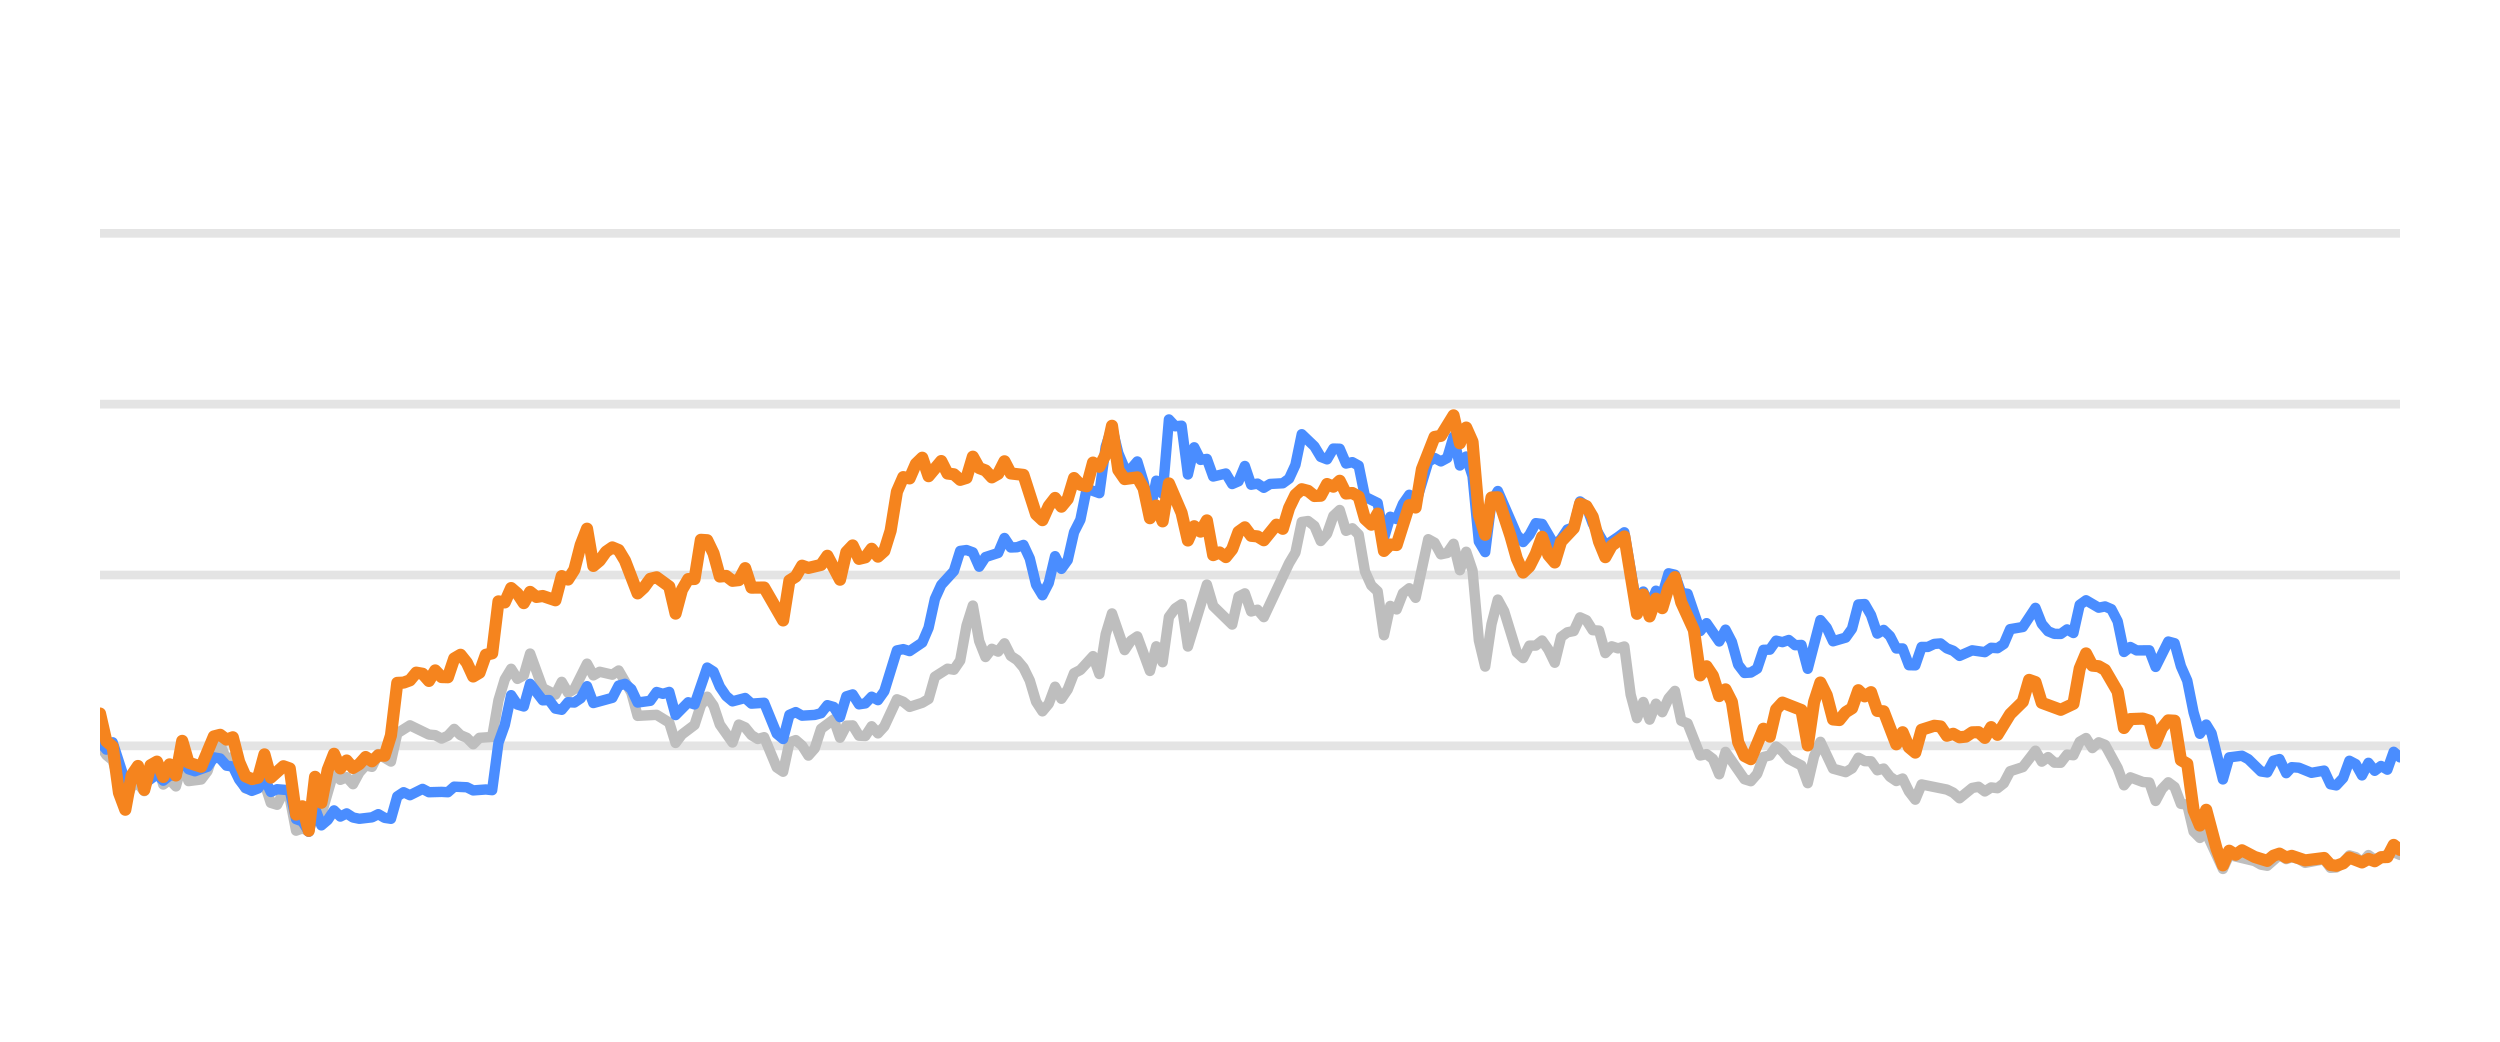
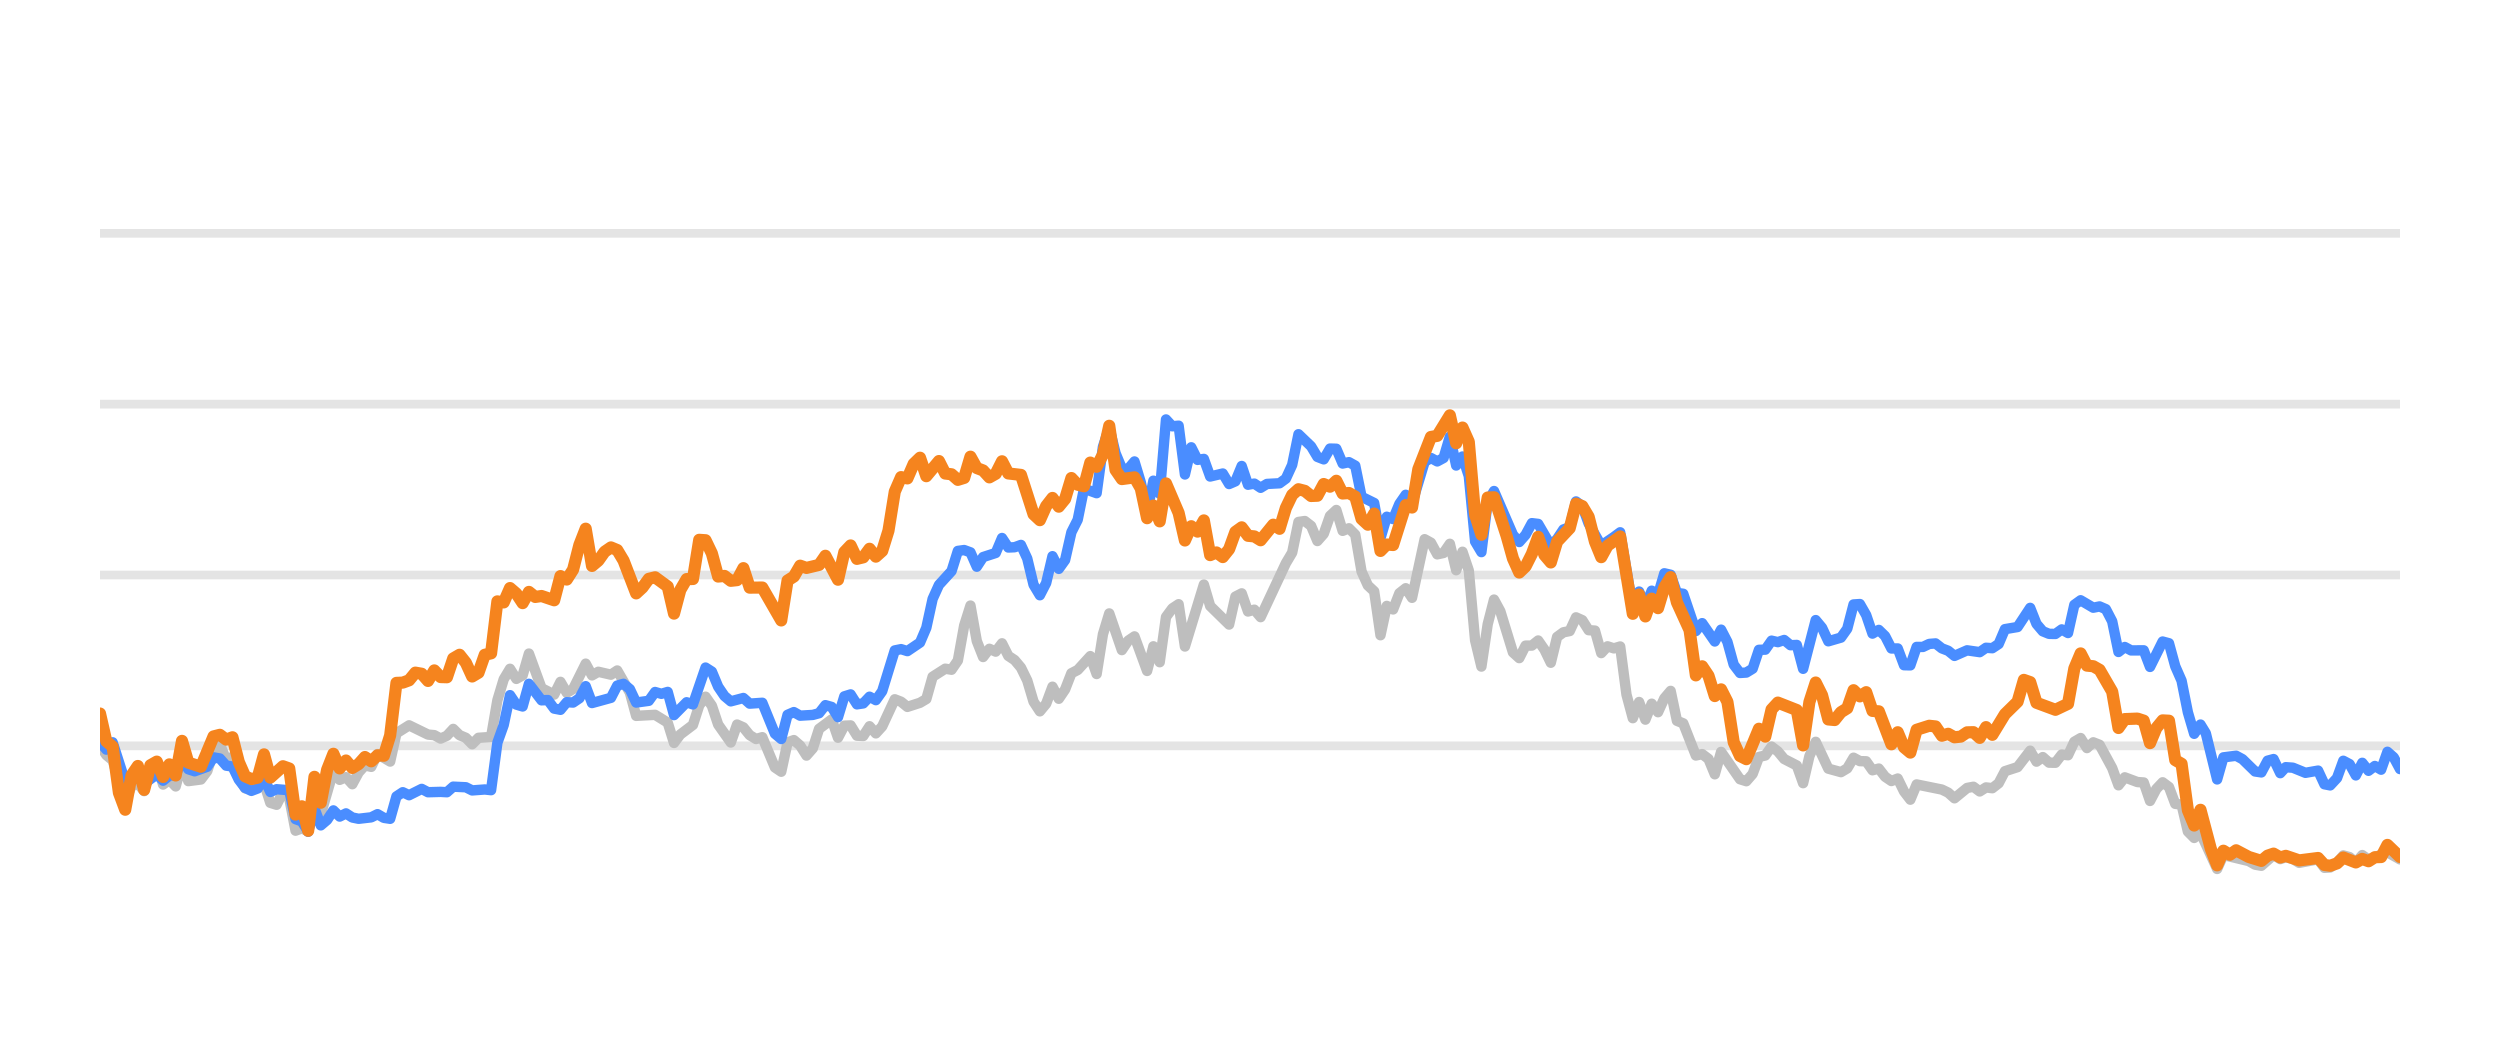
<svg xmlns="http://www.w3.org/2000/svg" width="144pt" height="60pt" viewBox="0 0 144 60" version="1.1">
  <defs>
    <style type="text/css">*{stroke-linejoin: round; stroke-linecap: butt}</style>
  </defs>
  <g id="figure_1">
    <g id="patch_1">
      <path d="M 0 60  L 144 60  L 144 0  L 0 0  L 0 60  z " style="fill: none; opacity: 0" />
    </g>
    <g id="axes_1">
      <g id="patch_2">
        <path d="M 5.76 52.8  L 138.24 52.8  L 138.24 3.6  L 5.76 3.6  L 5.76 52.8  z " style="fill: none" />
      </g>
      <g id="matplotlib.axis_1" />
      <g id="matplotlib.axis_2" />
      <g id="line2d_1">
-         <path d="M 5.76 42.96  L 138.24 42.96  " clip-path="url(#p3e7993d388)" style="fill: none; stroke: #b2b2b2; stroke-opacity: 0.35; stroke-width: 0.5; stroke-linecap: square" />
+         <path d="M 5.76 42.96  L 138.24 42.96  " clip-path="url(#p2621787bcc)" style="fill: none; stroke: #b2b2b2; stroke-opacity: 0.35; stroke-width: 0.5; stroke-linecap: square" />
      </g>
      <g id="line2d_2">
-         <path d="M 5.76 33.12  L 138.24 33.12  " clip-path="url(#p3e7993d388)" style="fill: none; stroke: #b2b2b2; stroke-opacity: 0.35; stroke-width: 0.5; stroke-linecap: square" />
+         <path d="M 5.76 33.12  L 138.24 33.12  " clip-path="url(#p2621787bcc)" style="fill: none; stroke: #b2b2b2; stroke-opacity: 0.35; stroke-width: 0.5; stroke-linecap: square" />
      </g>
      <g id="line2d_3">
-         <path d="M 5.76 23.28  L 138.24 23.28  " clip-path="url(#p3e7993d388)" style="fill: none; stroke: #b2b2b2; stroke-opacity: 0.35; stroke-width: 0.5; stroke-linecap: square" />
+         <path d="M 5.76 23.28  L 138.24 23.28  " clip-path="url(#p2621787bcc)" style="fill: none; stroke: #b2b2b2; stroke-opacity: 0.35; stroke-width: 0.5; stroke-linecap: square" />
      </g>
      <g id="line2d_4">
-         <path d="M 5.76 13.44  L 138.24 13.44  " clip-path="url(#p3e7993d388)" style="fill: none; stroke: #b2b2b2; stroke-opacity: 0.35; stroke-width: 0.5; stroke-linecap: square" />
+         <path d="M 5.76 13.44  L 138.24 13.44  " clip-path="url(#p2621787bcc)" style="fill: none; stroke: #b2b2b2; stroke-opacity: 0.35; stroke-width: 0.5; stroke-linecap: square" />
      </g>
      <g id="line2d_5">
-         <path d="M 5.76 42.935  L 6.124 43.491  L 6.489 43.791  L 7.217 46.148  L 7.582 45.282  L 7.946 45.135  L 8.31 45.568  L 8.675 44.224  L 9.039 43.929  L 9.403 45.189  L 9.768 44.913  L 10.132 45.297  L 10.496 43.954  L 10.86 44.992  L 11.589 44.898  L 11.953 44.416  L 12.318 43.309  L 12.682 42.871  L 13.046 43.762  L 13.411 43.595  L 13.775 44.761  L 14.139 45.405  L 14.868 45.356  L 15.232 45.105  L 15.597 46.242  L 15.961 46.355  L 16.325 45.636  L 16.69 45.971  L 17.054 47.846  L 17.418 47.713  L 17.783 47.88  L 18.147 46.128  L 18.511 46.916  L 19.24 44.406  L 19.604 44.918  L 19.968 44.766  L 20.333 45.169  L 20.697 44.495  L 21.061 44.087  L 21.426 44.17  L 21.79 43.432  L 22.519 43.865  L 22.883 42.237  L 23.612 41.779  L 24.705 42.311  L 25.069 42.345  L 25.433 42.542  L 25.798 42.379  L 26.162 41.986  L 26.526 42.345  L 26.891 42.498  L 27.255 42.867  L 27.619 42.498  L 28.348 42.448  L 28.712 40.333  L 29.076 39.127  L 29.441 38.522  L 29.805 39.103  L 30.169 38.901  L 30.534 37.646  L 31.262 39.639  L 31.991 40.008  L 32.355 39.275  L 32.72 39.905  L 33.084 39.688  L 33.813 38.227  L 34.177 38.901  L 34.541 38.694  L 35.27 38.862  L 35.634 38.621  L 36.363 39.89  L 36.727 41.233  L 37.82 41.174  L 38.549 41.622  L 38.913 42.793  L 39.277 42.306  L 40.006 41.755  L 40.37 40.628  L 40.735 40.131  L 41.099 40.648  L 41.463 41.735  L 42.192 42.768  L 42.556 41.735  L 42.921 41.897  L 43.285 42.345  L 43.649 42.566  L 44.014 42.463  L 44.742 44.205  L 45.107 44.451  L 45.471 42.763  L 45.835 42.63  L 46.199 42.945  L 46.564 43.521  L 46.928 43.108  L 47.292 41.981  L 48.021 41.44  L 48.385 42.493  L 48.75 41.799  L 49.114 41.784  L 49.478 42.375  L 49.843 42.394  L 50.207 41.833  L 50.571 42.242  L 50.936 41.843  L 51.664 40.279  L 52.029 40.421  L 52.393 40.716  L 53.122 40.48  L 53.486 40.264  L 53.85 38.98  L 54.579 38.517  L 54.943 38.576  L 55.307 38.045  L 55.672 36.033  L 56.036 34.881  L 56.4 36.923  L 56.765 37.843  L 57.129 37.371  L 57.493 37.533  L 57.858 37.056  L 58.222 37.779  L 58.586 38.02  L 58.951 38.453  L 59.315 39.196  L 59.679 40.416  L 60.044 40.972  L 60.408 40.534  L 60.772 39.555  L 61.137 40.249  L 61.501 39.713  L 61.865 38.778  L 62.23 38.591  L 62.958 37.794  L 63.323 38.822  L 63.687 36.534  L 64.051 35.334  L 64.78 37.445  L 65.144 36.903  L 65.508 36.657  L 66.237 38.645  L 66.601 37.228  L 66.966 38.143  L 67.33 35.536  L 67.694 35.044  L 68.059 34.803  L 68.423 37.238  L 69.516 33.671  L 69.88 34.906  L 70.973 35.974  L 71.338 34.365  L 71.702 34.178  L 72.066 35.221  L 72.431 35.118  L 72.795 35.546  L 74.252 32.441  L 74.616 31.831  L 74.981 30.065  L 75.345 30.011  L 75.709 30.291  L 76.074 31.162  L 76.438 30.749  L 76.802 29.715  L 77.167 29.376  L 77.531 30.576  L 77.895 30.429  L 78.26 30.793  L 78.624 32.918  L 78.988 33.72  L 79.353 34.06  L 79.717 36.589  L 80.081 34.901  L 80.446 35.103  L 80.81 34.168  L 81.174 33.883  L 81.539 34.434  L 82.267 31.059  L 82.631 31.26  L 82.996 31.929  L 83.36 31.851  L 83.724 31.324  L 84.089 32.844  L 84.453 31.782  L 84.817 32.859  L 85.182 36.884  L 85.546 38.394  L 85.91 35.954  L 86.275 34.537  L 86.639 35.206  L 87.368 37.578  L 87.732 37.907  L 88.096 37.189  L 88.461 37.184  L 88.825 36.894  L 89.189 37.42  L 89.554 38.173  L 89.918 36.687  L 90.282 36.421  L 90.647 36.348  L 91.011 35.56  L 91.375 35.723  L 91.739 36.298  L 92.104 36.323  L 92.468 37.617  L 92.832 37.228  L 93.197 37.346  L 93.561 37.238  L 93.925 40.008  L 94.29 41.366  L 94.654 40.436  L 95.018 41.45  L 95.383 40.534  L 95.747 41.022  L 96.111 40.224  L 96.476 39.796  L 96.84 41.518  L 97.204 41.666  L 97.933 43.516  L 98.297 43.437  L 98.662 43.713  L 99.026 44.598  L 99.39 43.309  L 100.483 44.884  L 100.847 44.997  L 101.212 44.579  L 101.576 43.6  L 101.94 43.516  L 102.305 43.004  L 102.669 43.28  L 103.033 43.718  L 103.762 44.092  L 104.126 45.11  L 104.491 43.555  L 104.855 42.729  L 105.584 44.274  L 106.312 44.475  L 106.677 44.259  L 107.041 43.644  L 107.405 43.841  L 107.77 43.851  L 108.134 44.367  L 108.498 44.269  L 108.863 44.741  L 109.227 44.987  L 109.591 44.844  L 109.955 45.587  L 110.32 46.06  L 110.684 45.184  L 112.141 45.479  L 112.506 45.656  L 112.87 45.981  L 113.599 45.386  L 113.963 45.317  L 114.327 45.587  L 114.692 45.356  L 115.056 45.4  L 115.42 45.115  L 115.785 44.421  L 116.513 44.185  L 117.242 43.24  L 117.606 43.87  L 117.971 43.609  L 118.335 43.929  L 118.699 43.934  L 119.063 43.462  L 119.428 43.501  L 119.792 42.724  L 120.156 42.512  L 120.521 43.088  L 120.885 42.758  L 121.249 42.901  L 121.978 44.239  L 122.342 45.233  L 122.707 44.775  L 123.435 45.046  L 123.8 45.071  L 124.164 46.133  L 124.528 45.445  L 124.893 45.061  L 125.257 45.331  L 125.621 46.301  L 125.986 46.345  L 126.35 47.895  L 126.714 48.264  L 127.078 47.964  L 128.04 50.05  L 128.402 49.248  L 129.866 49.597  L 130.229 49.804  L 130.594 49.868  L 131.299 49.248  L 131.686 49.484  L 132.005 49.376  L 132.414 49.479  L 132.778 49.7  L 133.871 49.494  L 134.236 49.986  L 134.57 49.966  L 134.964 49.7  L 135.326 49.272  L 135.69 49.371  L 136.05 49.681  L 136.423 49.253  L 136.783 49.513  L 137.876 49.09  L 138.24 49.243  L 138.24 49.243  " clip-path="url(#p3e7993d388)" style="fill: none; stroke: #bebebe; stroke-width: 0.6; stroke-linecap: round" />
+         <path d="M 5.76 42.935  L 6.123 43.491  L 6.487 43.791  L 7.213 46.148  L 7.577 45.282  L 7.94 45.135  L 8.303 45.568  L 8.667 44.224  L 9.03 43.929  L 9.393 45.189  L 9.757 44.913  L 10.12 45.297  L 10.483 43.954  L 10.847 44.992  L 11.573 44.898  L 11.937 44.416  L 12.3 43.309  L 12.663 42.871  L 13.027 43.762  L 13.39 43.595  L 13.753 44.761  L 14.117 45.405  L 14.843 45.356  L 15.207 45.105  L 15.57 46.242  L 15.933 46.355  L 16.297 45.636  L 16.66 45.971  L 17.023 47.846  L 17.387 47.713  L 17.75 47.88  L 18.113 46.128  L 18.476 46.916  L 19.203 44.406  L 19.566 44.918  L 19.93 44.766  L 20.293 45.169  L 20.656 44.495  L 21.02 44.087  L 21.383 44.17  L 21.746 43.432  L 22.473 43.865  L 22.836 42.237  L 23.563 41.779  L 24.653 42.311  L 25.016 42.345  L 25.38 42.542  L 25.743 42.379  L 26.106 41.986  L 26.47 42.345  L 26.833 42.498  L 27.196 42.867  L 27.56 42.498  L 28.286 42.448  L 28.65 40.333  L 29.013 39.127  L 29.376 38.522  L 29.74 39.103  L 30.103 38.901  L 30.466 37.646  L 31.193 39.639  L 31.92 40.008  L 32.283 39.275  L 32.646 39.905  L 33.01 39.688  L 33.736 38.227  L 34.1 38.901  L 34.463 38.694  L 35.19 38.862  L 35.553 38.621  L 36.28 39.89  L 36.643 41.233  L 37.733 41.174  L 38.46 41.622  L 38.823 42.793  L 39.186 42.306  L 39.913 41.755  L 40.276 40.628  L 40.64 40.131  L 41.003 40.648  L 41.366 41.735  L 42.093 42.768  L 42.456 41.735  L 42.819 41.897  L 43.183 42.345  L 43.546 42.566  L 43.909 42.463  L 44.636 44.205  L 44.999 44.451  L 45.363 42.763  L 45.726 42.63  L 46.089 42.945  L 46.453 43.521  L 46.816 43.108  L 47.179 41.981  L 47.906 41.44  L 48.269 42.493  L 48.633 41.799  L 48.996 41.784  L 49.359 42.375  L 49.723 42.394  L 50.086 41.833  L 50.449 42.242  L 50.813 41.843  L 51.539 40.279  L 51.903 40.421  L 52.266 40.716  L 52.993 40.48  L 53.356 40.264  L 53.719 38.98  L 54.446 38.517  L 54.809 38.576  L 55.173 38.045  L 55.536 36.033  L 55.899 34.881  L 56.263 36.923  L 56.626 37.843  L 56.989 37.371  L 57.353 37.533  L 57.716 37.056  L 58.079 37.779  L 58.443 38.02  L 58.806 38.453  L 59.169 39.196  L 59.533 40.416  L 59.896 40.972  L 60.259 40.534  L 60.623 39.555  L 60.986 40.249  L 61.349 39.713  L 61.713 38.778  L 62.076 38.591  L 62.803 37.794  L 63.166 38.822  L 63.529 36.534  L 63.893 35.334  L 64.619 37.445  L 64.983 36.903  L 65.346 36.657  L 66.073 38.645  L 66.436 37.228  L 66.799 38.143  L 67.162 35.536  L 67.526 35.044  L 67.889 34.803  L 68.252 37.238  L 69.342 33.671  L 69.706 34.906  L 70.796 35.974  L 71.159 34.365  L 71.522 34.178  L 71.886 35.221  L 72.249 35.118  L 72.612 35.546  L 74.066 32.441  L 74.429 31.831  L 74.792 30.065  L 75.156 30.011  L 75.519 30.291  L 75.882 31.162  L 76.246 30.749  L 76.609 29.715  L 76.972 29.376  L 77.336 30.576  L 77.699 30.429  L 78.062 30.793  L 78.426 32.918  L 78.789 33.72  L 79.152 34.06  L 79.516 36.589  L 79.879 34.901  L 80.242 35.103  L 80.606 34.168  L 80.969 33.883  L 81.332 34.434  L 82.059 31.059  L 82.422 31.26  L 82.786 31.929  L 83.149 31.851  L 83.512 31.324  L 83.876 32.844  L 84.239 31.782  L 84.602 32.859  L 84.966 36.884  L 85.329 38.394  L 85.692 35.954  L 86.056 34.537  L 86.419 35.206  L 87.146 37.578  L 87.509 37.907  L 87.872 37.189  L 88.236 37.184  L 88.599 36.894  L 88.962 37.42  L 89.326 38.173  L 89.689 36.687  L 90.052 36.421  L 90.415 36.348  L 90.779 35.56  L 91.142 35.723  L 91.505 36.298  L 91.869 36.323  L 92.232 37.617  L 92.595 37.228  L 92.959 37.346  L 93.322 37.238  L 93.685 40.008  L 94.049 41.366  L 94.412 40.436  L 94.775 41.45  L 95.139 40.534  L 95.502 41.022  L 95.865 40.224  L 96.229 39.796  L 96.592 41.518  L 96.955 41.666  L 97.682 43.516  L 98.045 43.437  L 98.409 43.713  L 98.772 44.598  L 99.135 43.309  L 100.225 44.884  L 100.589 44.997  L 100.952 44.579  L 101.315 43.6  L 101.679 43.516  L 102.042 43.004  L 102.405 43.28  L 102.769 43.718  L 103.495 44.092  L 103.859 45.11  L 104.222 43.555  L 104.585 42.729  L 105.312 44.274  L 106.039 44.475  L 106.402 44.259  L 106.765 43.644  L 107.129 43.841  L 107.492 43.851  L 107.855 44.367  L 108.219 44.269  L 108.582 44.741  L 108.945 44.987  L 109.309 44.844  L 109.672 45.587  L 110.035 46.06  L 110.399 45.184  L 111.852 45.479  L 112.215 45.656  L 112.579 45.981  L 113.305 45.386  L 113.669 45.317  L 114.032 45.587  L 114.395 45.356  L 114.758 45.4  L 115.122 45.115  L 115.485 44.421  L 116.212 44.185  L 116.938 43.24  L 117.302 43.87  L 117.665 43.609  L 118.028 43.929  L 118.392 43.934  L 118.755 43.462  L 119.118 43.501  L 119.482 42.724  L 119.845 42.512  L 120.208 43.088  L 120.572 42.758  L 120.935 42.901  L 121.662 44.239  L 122.025 45.233  L 122.388 44.775  L 123.115 45.046  L 123.478 45.071  L 123.842 46.133  L 124.205 45.445  L 124.568 45.061  L 124.932 45.331  L 125.295 46.301  L 125.658 46.345  L 126.022 47.895  L 126.385 48.264  L 126.748 47.964  L 127.707 50.05  L 128.069 49.248  L 129.529 49.597  L 129.891 49.804  L 130.254 49.868  L 130.957 49.248  L 131.344 49.484  L 131.661 49.376  L 132.07 49.479  L 132.433 49.7  L 133.522 49.494  L 133.887 49.986  L 134.219 49.966  L 134.612 49.7  L 134.974 49.272  L 135.337 49.371  L 135.696 49.681  L 136.067 49.253  L 136.427 49.513  L 137.516 49.09  L 138.24 49.499  L 138.24 49.499  " clip-path="url(#p2621787bcc)" style="fill: none; stroke: #bebebe; stroke-width: 0.6; stroke-linecap: round" />
      </g>
      <g id="line2d_6">
-         <path d="M 5.76 42.744  L 6.124 43.176  L 6.489 42.758  L 7.217 45.026  L 7.582 44.731  L 7.946 44.805  L 8.31 45.144  L 9.039 44.598  L 9.403 44.967  L 9.768 44.672  L 10.132 44.648  L 10.496 43.742  L 10.86 44.308  L 11.225 44.426  L 11.953 44.165  L 12.318 43.624  L 12.682 43.688  L 13.046 44.101  L 13.411 44.151  L 13.775 44.903  L 14.139 45.381  L 14.504 45.553  L 14.868 45.415  L 15.232 44.83  L 15.597 45.617  L 15.961 45.459  L 16.69 45.518  L 17.054 47.181  L 17.418 47.314  L 17.783 47.91  L 18.147 46.561  L 18.511 47.541  L 18.876 47.231  L 19.24 46.68  L 19.604 47.034  L 19.968 46.852  L 20.333 47.088  L 20.697 47.162  L 21.426 47.078  L 21.79 46.896  L 22.154 47.108  L 22.519 47.162  L 22.883 45.873  L 23.247 45.632  L 23.612 45.804  L 24.34 45.44  L 24.705 45.632  L 25.433 45.612  L 25.798 45.632  L 26.162 45.312  L 26.891 45.346  L 27.255 45.528  L 27.984 45.474  L 28.348 45.513  L 28.712 42.778  L 29.076 41.76  L 29.441 40.042  L 29.805 40.584  L 30.169 40.692  L 30.534 39.388  L 31.262 40.338  L 31.627 40.323  L 31.991 40.815  L 32.355 40.884  L 32.72 40.446  L 33.084 40.466  L 33.448 40.22  L 33.813 39.526  L 34.177 40.495  L 35.27 40.195  L 35.634 39.491  L 35.999 39.388  L 36.363 39.693  L 36.727 40.466  L 37.456 40.367  L 37.82 39.86  L 38.184 39.964  L 38.549 39.855  L 38.913 41.189  L 39.642 40.451  L 40.006 40.574  L 40.735 38.453  L 41.099 38.685  L 41.463 39.555  L 41.828 40.092  L 42.192 40.397  L 42.921 40.205  L 43.285 40.53  L 44.014 40.48  L 44.742 42.261  L 45.107 42.566  L 45.471 41.174  L 45.835 41.017  L 46.199 41.223  L 46.928 41.179  L 47.292 41.081  L 47.657 40.618  L 48.021 40.721  L 48.385 41.307  L 48.75 40.111  L 49.114 39.998  L 49.478 40.569  L 49.843 40.515  L 50.207 40.131  L 50.571 40.328  L 50.936 39.816  L 51.664 37.464  L 52.029 37.391  L 52.393 37.504  L 53.122 37.012  L 53.486 36.161  L 53.85 34.498  L 54.215 33.691  L 54.943 32.894  L 55.307 31.733  L 55.672 31.683  L 56.036 31.816  L 56.4 32.643  L 56.765 32.087  L 57.493 31.851  L 57.858 30.99  L 58.222 31.536  L 58.586 31.521  L 58.951 31.388  L 59.315 32.17  L 59.679 33.681  L 60.044 34.286  L 60.408 33.582  L 60.772 32.038  L 61.137 32.766  L 61.501 32.259  L 61.865 30.655  L 62.23 29.937  L 62.594 28.146  L 63.323 28.407  L 63.687 25.735  L 64.051 24.623  L 64.415 26.104  L 64.78 26.98  L 65.144 27.009  L 65.508 26.581  L 65.873 27.782  L 66.237 29.499  L 66.601 27.688  L 66.966 28.441  L 67.33 24.161  L 67.694 24.554  L 68.059 24.52  L 68.423 27.329  L 68.787 25.765  L 69.152 26.488  L 69.516 26.434  L 69.88 27.447  L 70.609 27.275  L 70.973 27.88  L 71.338 27.723  L 71.702 26.842  L 72.066 27.92  L 72.431 27.856  L 72.795 28.097  L 73.159 27.875  L 73.888 27.836  L 74.252 27.57  L 74.616 26.778  L 74.981 25.012  L 75.709 25.71  L 76.074 26.316  L 76.438 26.458  L 76.802 25.838  L 77.167 25.848  L 77.531 26.699  L 77.895 26.621  L 78.26 26.822  L 78.624 28.613  L 79.353 28.972  L 79.717 30.995  L 80.081 29.765  L 80.446 29.897  L 80.81 29.022  L 81.174 28.5  L 81.539 29.007  L 82.267 26.601  L 82.631 26.38  L 82.996 26.576  L 83.36 26.38  L 83.724 25.15  L 84.089 26.813  L 84.453 26.296  L 84.817 27.418  L 85.182 31.191  L 85.546 31.801  L 85.91 28.899  L 86.275 28.284  L 87.368 30.803  L 87.732 31.221  L 88.096 30.808  L 88.461 30.134  L 88.825 30.178  L 89.554 31.428  L 89.918 31.044  L 90.282 30.498  L 90.647 30.365  L 91.011 28.884  L 91.375 29.154  L 91.739 30.153  L 92.468 31.423  L 93.197 30.931  L 93.561 30.66  L 94.29 34.999  L 94.654 34.074  L 95.018 34.916  L 95.383 34.025  L 95.747 34.261  L 96.111 33.022  L 96.476 33.105  L 96.84 34.153  L 97.204 34.202  L 97.933 36.348  L 98.297 35.895  L 99.026 36.948  L 99.39 36.269  L 99.755 36.972  L 100.119 38.286  L 100.483 38.763  L 100.847 38.739  L 101.212 38.517  L 101.576 37.43  L 101.94 37.42  L 102.305 36.903  L 102.669 36.987  L 103.033 36.864  L 103.398 37.164  L 103.762 37.149  L 104.126 38.522  L 104.855 35.718  L 105.219 36.156  L 105.584 36.938  L 106.312 36.726  L 106.677 36.215  L 107.041 34.817  L 107.405 34.793  L 107.77 35.427  L 108.134 36.495  L 108.498 36.284  L 108.863 36.638  L 109.227 37.351  L 109.591 37.351  L 109.955 38.316  L 110.32 38.325  L 110.684 37.263  L 111.048 37.263  L 111.413 37.09  L 111.777 37.061  L 112.141 37.346  L 112.506 37.484  L 112.87 37.779  L 113.599 37.459  L 114.327 37.563  L 114.692 37.312  L 115.056 37.336  L 115.42 37.095  L 115.785 36.239  L 116.513 36.116  L 117.242 35.014  L 117.606 35.934  L 117.971 36.362  L 118.335 36.51  L 118.699 36.515  L 119.063 36.254  L 119.428 36.461  L 119.792 34.837  L 120.156 34.576  L 120.885 35.004  L 121.249 34.931  L 121.614 35.088  L 121.978 35.787  L 122.342 37.553  L 122.707 37.268  L 123.071 37.464  L 123.8 37.459  L 124.164 38.414  L 124.893 36.953  L 125.257 37.051  L 125.621 38.379  L 125.986 39.206  L 126.35 41.031  L 126.714 42.266  L 127.078 41.735  L 127.386 42.237  L 128.04 44.894  L 128.402 43.624  L 129.136 43.531  L 129.503 43.728  L 130.229 44.436  L 130.594 44.49  L 130.954 43.816  L 131.299 43.723  L 131.686 44.534  L 132.005 44.19  L 132.414 44.22  L 133.14 44.515  L 133.871 44.387  L 134.236 45.174  L 134.57 45.238  L 134.964 44.815  L 135.326 43.821  L 135.69 44.013  L 136.05 44.662  L 136.423 43.939  L 136.783 44.397  L 137.148 44.121  L 137.511 44.333  L 137.876 43.304  L 138.24 43.624  L 138.24 43.624  " clip-path="url(#p3e7993d388)" style="fill: none; stroke: #4a8dff; stroke-width: 0.6; stroke-linecap: round" />
+         <path d="M 5.76 42.744  L 6.123 43.176  L 6.487 42.758  L 7.213 45.026  L 7.577 44.731  L 7.94 44.805  L 8.303 45.144  L 9.03 44.598  L 9.393 44.967  L 9.757 44.672  L 10.12 44.648  L 10.483 43.742  L 10.847 44.308  L 11.21 44.426  L 11.937 44.165  L 12.3 43.624  L 12.663 43.688  L 13.027 44.101  L 13.39 44.151  L 13.753 44.903  L 14.117 45.381  L 14.48 45.553  L 14.843 45.415  L 15.207 44.83  L 15.57 45.617  L 15.933 45.459  L 16.66 45.518  L 17.023 47.181  L 17.387 47.314  L 17.75 47.91  L 18.113 46.561  L 18.476 47.541  L 18.84 47.231  L 19.203 46.68  L 19.566 47.034  L 19.93 46.852  L 20.293 47.088  L 20.656 47.162  L 21.383 47.078  L 21.746 46.896  L 22.11 47.108  L 22.473 47.162  L 22.836 45.873  L 23.2 45.632  L 23.563 45.804  L 24.29 45.44  L 24.653 45.632  L 25.38 45.612  L 25.743 45.632  L 26.106 45.312  L 26.833 45.346  L 27.196 45.528  L 27.923 45.474  L 28.286 45.513  L 28.65 42.778  L 29.013 41.76  L 29.376 40.042  L 29.74 40.584  L 30.103 40.692  L 30.466 39.388  L 31.193 40.338  L 31.556 40.323  L 31.92 40.815  L 32.283 40.884  L 32.646 40.446  L 33.01 40.466  L 33.373 40.22  L 33.736 39.526  L 34.1 40.495  L 35.19 40.195  L 35.553 39.491  L 35.916 39.388  L 36.28 39.693  L 36.643 40.466  L 37.37 40.367  L 37.733 39.86  L 38.096 39.964  L 38.46 39.855  L 38.823 41.189  L 39.55 40.451  L 39.913 40.574  L 40.64 38.453  L 41.003 38.685  L 41.366 39.555  L 41.73 40.092  L 42.093 40.397  L 42.819 40.205  L 43.183 40.53  L 43.909 40.48  L 44.636 42.261  L 44.999 42.566  L 45.363 41.174  L 45.726 41.017  L 46.089 41.223  L 46.816 41.179  L 47.179 41.081  L 47.543 40.618  L 47.906 40.721  L 48.269 41.307  L 48.633 40.111  L 48.996 39.998  L 49.359 40.569  L 49.723 40.515  L 50.086 40.131  L 50.449 40.328  L 50.813 39.816  L 51.539 37.464  L 51.903 37.391  L 52.266 37.504  L 52.993 37.012  L 53.356 36.161  L 53.719 34.498  L 54.083 33.691  L 54.809 32.894  L 55.173 31.733  L 55.536 31.683  L 55.899 31.816  L 56.263 32.643  L 56.626 32.087  L 57.353 31.851  L 57.716 30.99  L 58.079 31.536  L 58.443 31.521  L 58.806 31.388  L 59.169 32.17  L 59.533 33.681  L 59.896 34.286  L 60.259 33.582  L 60.623 32.038  L 60.986 32.766  L 61.349 32.259  L 61.713 30.655  L 62.076 29.937  L 62.439 28.146  L 63.166 28.407  L 63.529 25.735  L 63.893 24.623  L 64.256 26.104  L 64.619 26.98  L 64.983 27.009  L 65.346 26.581  L 65.709 27.782  L 66.073 29.499  L 66.436 27.688  L 66.799 28.441  L 67.162 24.161  L 67.526 24.554  L 67.889 24.52  L 68.252 27.329  L 68.616 25.765  L 68.979 26.488  L 69.342 26.434  L 69.706 27.447  L 70.432 27.275  L 70.796 27.88  L 71.159 27.723  L 71.522 26.842  L 71.886 27.92  L 72.249 27.856  L 72.612 28.097  L 72.976 27.875  L 73.702 27.836  L 74.066 27.57  L 74.429 26.778  L 74.792 25.012  L 75.519 25.71  L 75.882 26.316  L 76.246 26.458  L 76.609 25.838  L 76.972 25.848  L 77.336 26.699  L 77.699 26.621  L 78.062 26.822  L 78.426 28.613  L 79.152 28.972  L 79.516 30.995  L 79.879 29.765  L 80.242 29.897  L 80.606 29.022  L 80.969 28.5  L 81.332 29.007  L 82.059 26.601  L 82.422 26.38  L 82.786 26.576  L 83.149 26.38  L 83.512 25.15  L 83.876 26.813  L 84.239 26.296  L 84.602 27.418  L 84.966 31.191  L 85.329 31.801  L 85.692 28.899  L 86.056 28.284  L 87.146 30.803  L 87.509 31.221  L 87.872 30.808  L 88.236 30.134  L 88.599 30.178  L 89.326 31.428  L 89.689 31.044  L 90.052 30.498  L 90.415 30.365  L 90.779 28.884  L 91.142 29.154  L 91.505 30.153  L 92.232 31.423  L 92.959 30.931  L 93.322 30.66  L 94.049 34.999  L 94.412 34.074  L 94.775 34.916  L 95.139 34.025  L 95.502 34.261  L 95.865 33.022  L 96.229 33.105  L 96.592 34.153  L 96.955 34.202  L 97.682 36.348  L 98.045 35.895  L 98.772 36.948  L 99.135 36.269  L 99.499 36.972  L 99.862 38.286  L 100.225 38.763  L 100.589 38.739  L 100.952 38.517  L 101.315 37.43  L 101.679 37.42  L 102.042 36.903  L 102.405 36.987  L 102.769 36.864  L 103.132 37.164  L 103.495 37.149  L 103.859 38.522  L 104.585 35.718  L 104.949 36.156  L 105.312 36.938  L 106.039 36.726  L 106.402 36.215  L 106.765 34.817  L 107.129 34.793  L 107.492 35.427  L 107.855 36.495  L 108.219 36.284  L 108.582 36.638  L 108.945 37.351  L 109.309 37.351  L 109.672 38.316  L 110.035 38.325  L 110.399 37.263  L 110.762 37.263  L 111.125 37.09  L 111.489 37.061  L 111.852 37.346  L 112.215 37.484  L 112.579 37.779  L 113.305 37.459  L 114.032 37.563  L 114.395 37.312  L 114.758 37.336  L 115.122 37.095  L 115.485 36.239  L 116.212 36.116  L 116.938 35.014  L 117.302 35.934  L 117.665 36.362  L 118.028 36.51  L 118.392 36.515  L 118.755 36.254  L 119.118 36.461  L 119.482 34.837  L 119.845 34.576  L 120.572 35.004  L 120.935 34.931  L 121.298 35.088  L 121.662 35.787  L 122.025 37.553  L 122.388 37.268  L 122.752 37.464  L 123.478 37.459  L 123.842 38.414  L 124.568 36.953  L 124.932 37.051  L 125.295 38.379  L 125.658 39.206  L 126.022 41.031  L 126.385 42.266  L 126.748 41.735  L 127.055 42.237  L 127.707 44.894  L 128.069 43.624  L 128.801 43.531  L 129.166 43.728  L 129.891 44.436  L 130.254 44.49  L 130.613 43.816  L 130.957 43.723  L 131.344 44.534  L 131.661 44.19  L 132.07 44.22  L 132.794 44.515  L 133.522 44.387  L 133.887 45.174  L 134.219 45.238  L 134.612 44.815  L 134.974 43.821  L 135.337 44.013  L 135.696 44.662  L 136.067 43.939  L 136.427 44.397  L 136.791 44.121  L 137.152 44.333  L 137.516 43.304  L 137.879 43.624  L 138.24 44.298  L 138.24 44.298  " clip-path="url(#p2621787bcc)" style="fill: none; stroke: #4a8dff; stroke-width: 0.6; stroke-linecap: round" />
      </g>
      <g id="line2d_7">
-         <path d="M 5.76 41.1  L 6.124 42.694  L 6.489 43.004  L 6.853 45.666  L 7.217 46.64  L 7.582 44.657  L 7.946 44.121  L 8.31 45.494  L 8.675 44.077  L 9.039 43.87  L 9.403 44.751  L 9.768 44.028  L 10.132 44.667  L 10.496 42.675  L 10.86 43.929  L 11.589 44.165  L 12.318 42.419  L 12.682 42.325  L 13.046 42.601  L 13.411 42.468  L 13.775 43.885  L 14.139 44.716  L 14.504 44.874  L 14.868 44.795  L 15.232 43.452  L 15.597 44.79  L 16.325 44.136  L 16.69 44.264  L 17.054 46.921  L 17.418 46.443  L 17.783 47.85  L 18.147 44.746  L 18.511 46.237  L 18.876 44.343  L 19.24 43.418  L 19.604 44.259  L 19.968 43.806  L 20.333 44.234  L 20.697 44.013  L 21.061 43.605  L 21.426 43.851  L 21.79 43.506  L 22.154 43.531  L 22.519 42.36  L 22.883 39.334  L 23.247 39.319  L 23.612 39.186  L 23.976 38.744  L 24.34 38.808  L 24.705 39.221  L 25.069 38.616  L 25.433 38.999  L 25.798 39.009  L 26.162 37.927  L 26.526 37.715  L 26.891 38.173  L 27.255 38.965  L 27.619 38.748  L 27.984 37.715  L 28.348 37.632  L 28.712 34.64  L 29.076 34.699  L 29.441 33.873  L 29.805 34.188  L 30.169 34.739  L 30.534 34.094  L 30.898 34.384  L 31.262 34.33  L 31.991 34.576  L 32.355 33.184  L 32.72 33.381  L 33.084 32.81  L 33.448 31.388  L 33.813 30.453  L 34.177 32.598  L 34.541 32.293  L 34.906 31.782  L 35.27 31.531  L 35.634 31.683  L 35.999 32.289  L 36.727 34.178  L 37.092 33.843  L 37.456 33.341  L 37.82 33.253  L 38.549 33.784  L 38.913 35.344  L 39.277 33.981  L 39.642 33.356  L 40.006 33.351  L 40.37 31.093  L 40.735 31.118  L 41.099 31.875  L 41.463 33.209  L 41.828 33.174  L 42.192 33.455  L 42.556 33.415  L 42.921 32.726  L 43.285 33.848  L 44.014 33.843  L 45.107 35.737  L 45.471 33.44  L 45.835 33.209  L 46.199 32.584  L 46.564 32.712  L 47.292 32.539  L 47.657 32.013  L 48.385 33.391  L 48.75 31.801  L 49.114 31.418  L 49.478 32.19  L 49.843 32.102  L 50.207 31.61  L 50.571 32.062  L 50.936 31.737  L 51.3 30.567  L 51.664 28.318  L 52.029 27.482  L 52.393 27.555  L 52.757 26.719  L 53.122 26.365  L 53.486 27.428  L 54.215 26.557  L 54.579 27.275  L 54.943 27.319  L 55.307 27.639  L 55.672 27.526  L 56.036 26.306  L 56.4 26.96  L 56.765 27.098  L 57.129 27.496  L 57.493 27.29  L 57.858 26.571  L 58.222 27.27  L 58.951 27.354  L 59.679 29.622  L 60.044 29.961  L 60.408 29.15  L 60.772 28.682  L 61.137 29.184  L 61.501 28.741  L 61.865 27.536  L 62.23 27.92  L 62.594 28.008  L 62.958 26.645  L 63.323 26.886  L 63.687 26.183  L 64.051 24.525  L 64.415 27.068  L 64.78 27.595  L 65.508 27.496  L 65.873 28.131  L 66.237 29.848  L 66.601 29.12  L 66.966 30.03  L 67.33 27.846  L 68.059 29.543  L 68.423 31.132  L 68.787 30.311  L 69.152 30.621  L 69.516 29.976  L 69.88 31.974  L 70.245 31.821  L 70.609 32.087  L 70.973 31.634  L 71.338 30.635  L 71.702 30.375  L 72.066 30.862  L 72.431 30.896  L 72.795 31.118  L 73.523 30.222  L 73.888 30.458  L 74.252 29.258  L 74.616 28.505  L 74.981 28.18  L 75.345 28.274  L 75.709 28.569  L 76.074 28.554  L 76.438 27.88  L 76.802 28.033  L 77.167 27.693  L 77.531 28.426  L 77.895 28.397  L 78.26 28.603  L 78.624 29.888  L 78.988 30.222  L 79.353 29.583  L 79.717 31.733  L 80.081 31.364  L 80.446 31.393  L 81.174 29.095  L 81.539 29.233  L 81.903 27.024  L 82.631 25.169  L 82.996 25.105  L 83.724 23.925  L 84.089 25.533  L 84.453 24.628  L 84.817 25.445  L 85.182 29.642  L 85.546 30.803  L 85.91 28.658  L 86.275 28.643  L 87.003 30.872  L 87.368 32.17  L 87.732 32.977  L 88.096 32.628  L 88.461 31.905  L 88.825 30.921  L 89.189 31.969  L 89.554 32.397  L 89.918 31.196  L 90.647 30.424  L 91.011 29.012  L 91.375 29.154  L 91.739 29.765  L 92.104 31.201  L 92.468 32.092  L 92.832 31.432  L 93.561 30.901  L 94.29 35.354  L 94.654 34.247  L 95.018 35.506  L 95.383 34.483  L 95.747 35.029  L 96.111 33.833  L 96.476 33.243  L 96.84 34.699  L 97.569 36.293  L 97.933 38.901  L 98.297 38.379  L 98.662 38.921  L 99.026 40.092  L 99.39 39.708  L 99.755 40.426  L 100.119 42.753  L 100.483 43.545  L 100.847 43.728  L 101.576 41.976  L 101.94 42.429  L 102.305 40.864  L 102.669 40.47  L 103.762 40.899  L 104.126 42.935  L 104.491 40.436  L 104.855 39.314  L 105.219 40.042  L 105.584 41.44  L 105.948 41.474  L 106.312 41.022  L 106.677 40.795  L 107.041 39.757  L 107.405 40.111  L 107.77 39.87  L 108.134 40.948  L 108.498 40.972  L 109.227 42.871  L 109.591 42.178  L 109.955 43.044  L 110.32 43.349  L 110.684 42.035  L 111.413 41.804  L 111.777 41.843  L 112.141 42.379  L 112.506 42.266  L 112.87 42.468  L 113.234 42.429  L 113.599 42.183  L 113.963 42.173  L 114.327 42.502  L 114.692 41.883  L 115.056 42.325  L 115.785 41.135  L 116.513 40.421  L 116.878 39.162  L 117.242 39.29  L 117.606 40.48  L 118.699 40.884  L 119.428 40.539  L 119.792 38.502  L 120.156 37.637  L 120.521 38.34  L 120.885 38.375  L 121.249 38.581  L 121.978 39.836  L 122.342 41.932  L 122.707 41.42  L 123.435 41.391  L 123.8 41.509  L 124.164 42.803  L 124.528 41.937  L 124.893 41.494  L 125.257 41.514  L 125.621 43.782  L 125.986 43.993  L 126.35 46.67  L 126.714 47.55  L 127.078 46.645  L 127.676 48.894  L 128.04 49.843  L 128.402 49.002  L 128.775 49.233  L 129.136 48.977  L 129.866 49.361  L 130.594 49.587  L 130.954 49.287  L 131.299 49.169  L 131.686 49.39  L 132.005 49.297  L 132.778 49.558  L 133.871 49.42  L 134.236 49.823  L 134.57 49.868  L 134.964 49.73  L 135.326 49.395  L 136.05 49.676  L 136.423 49.474  L 136.783 49.607  L 137.148 49.376  L 137.511 49.366  L 137.876 48.667  L 138.24 48.953  L 138.24 48.953  " clip-path="url(#p3e7993d388)" style="fill: none; stroke: #f5841e; stroke-width: 0.7; stroke-linecap: round" />
+         <path d="M 5.76 41.1  L 6.123 42.694  L 6.487 43.004  L 6.85 45.666  L 7.213 46.64  L 7.577 44.657  L 7.94 44.121  L 8.303 45.494  L 8.667 44.077  L 9.03 43.87  L 9.393 44.751  L 9.757 44.028  L 10.12 44.667  L 10.483 42.675  L 10.847 43.929  L 11.573 44.165  L 12.3 42.419  L 12.663 42.325  L 13.027 42.601  L 13.39 42.468  L 13.753 43.885  L 14.117 44.716  L 14.48 44.874  L 14.843 44.795  L 15.207 43.452  L 15.57 44.79  L 16.297 44.136  L 16.66 44.264  L 17.023 46.921  L 17.387 46.443  L 17.75 47.85  L 18.113 44.746  L 18.476 46.237  L 18.84 44.343  L 19.203 43.418  L 19.566 44.259  L 19.93 43.806  L 20.293 44.234  L 20.656 44.013  L 21.02 43.605  L 21.383 43.851  L 21.746 43.506  L 22.11 43.531  L 22.473 42.36  L 22.836 39.334  L 23.2 39.319  L 23.563 39.186  L 23.926 38.744  L 24.29 38.808  L 24.653 39.221  L 25.016 38.616  L 25.38 38.999  L 25.743 39.009  L 26.106 37.927  L 26.47 37.715  L 26.833 38.173  L 27.196 38.965  L 27.56 38.748  L 27.923 37.715  L 28.286 37.632  L 28.65 34.64  L 29.013 34.699  L 29.376 33.873  L 29.74 34.188  L 30.103 34.739  L 30.466 34.094  L 30.83 34.384  L 31.193 34.33  L 31.92 34.576  L 32.283 33.184  L 32.646 33.381  L 33.01 32.81  L 33.373 31.388  L 33.736 30.453  L 34.1 32.598  L 34.463 32.293  L 34.826 31.782  L 35.19 31.531  L 35.553 31.683  L 35.916 32.289  L 36.643 34.178  L 37.006 33.843  L 37.37 33.341  L 37.733 33.253  L 38.46 33.784  L 38.823 35.344  L 39.186 33.981  L 39.55 33.356  L 39.913 33.351  L 40.276 31.093  L 40.64 31.118  L 41.003 31.875  L 41.366 33.209  L 41.73 33.174  L 42.093 33.455  L 42.456 33.415  L 42.819 32.726  L 43.183 33.848  L 43.909 33.843  L 44.999 35.737  L 45.363 33.44  L 45.726 33.209  L 46.089 32.584  L 46.453 32.712  L 47.179 32.539  L 47.543 32.013  L 48.269 33.391  L 48.633 31.801  L 48.996 31.418  L 49.359 32.19  L 49.723 32.102  L 50.086 31.61  L 50.449 32.062  L 50.813 31.737  L 51.176 30.567  L 51.539 28.318  L 51.903 27.482  L 52.266 27.555  L 52.629 26.719  L 52.993 26.365  L 53.356 27.428  L 54.083 26.557  L 54.446 27.275  L 54.809 27.319  L 55.173 27.639  L 55.536 27.526  L 55.899 26.306  L 56.263 26.96  L 56.626 27.098  L 56.989 27.496  L 57.353 27.29  L 57.716 26.571  L 58.079 27.27  L 58.806 27.354  L 59.533 29.622  L 59.896 29.961  L 60.259 29.15  L 60.623 28.682  L 60.986 29.184  L 61.349 28.741  L 61.713 27.536  L 62.076 27.92  L 62.439 28.008  L 62.803 26.645  L 63.166 26.886  L 63.529 26.183  L 63.893 24.525  L 64.256 27.068  L 64.619 27.595  L 65.346 27.496  L 65.709 28.131  L 66.073 29.848  L 66.436 29.12  L 66.799 30.03  L 67.162 27.846  L 67.889 29.543  L 68.252 31.132  L 68.616 30.311  L 68.979 30.621  L 69.342 29.976  L 69.706 31.974  L 70.069 31.821  L 70.432 32.087  L 70.796 31.634  L 71.159 30.635  L 71.522 30.375  L 71.886 30.862  L 72.249 30.896  L 72.612 31.118  L 73.339 30.222  L 73.702 30.458  L 74.066 29.258  L 74.429 28.505  L 74.792 28.18  L 75.156 28.274  L 75.519 28.569  L 75.882 28.554  L 76.246 27.88  L 76.609 28.033  L 76.972 27.693  L 77.336 28.426  L 77.699 28.397  L 78.062 28.603  L 78.426 29.888  L 78.789 30.222  L 79.152 29.583  L 79.516 31.733  L 79.879 31.364  L 80.242 31.393  L 80.969 29.095  L 81.332 29.233  L 81.696 27.024  L 82.422 25.169  L 82.786 25.105  L 83.512 23.925  L 83.876 25.533  L 84.239 24.628  L 84.602 25.445  L 84.966 29.642  L 85.329 30.803  L 85.692 28.658  L 86.056 28.643  L 86.782 30.872  L 87.146 32.17  L 87.509 32.977  L 87.872 32.628  L 88.236 31.905  L 88.599 30.921  L 88.962 31.969  L 89.326 32.397  L 89.689 31.196  L 90.415 30.424  L 90.779 29.012  L 91.142 29.154  L 91.505 29.765  L 91.869 31.201  L 92.232 32.092  L 92.595 31.432  L 93.322 30.901  L 94.049 35.354  L 94.412 34.247  L 94.775 35.506  L 95.139 34.483  L 95.502 35.029  L 95.865 33.833  L 96.229 33.243  L 96.592 34.699  L 97.319 36.293  L 97.682 38.901  L 98.045 38.379  L 98.409 38.921  L 98.772 40.092  L 99.135 39.708  L 99.499 40.426  L 99.862 42.753  L 100.225 43.545  L 100.589 43.728  L 101.315 41.976  L 101.679 42.429  L 102.042 40.864  L 102.405 40.47  L 103.495 40.899  L 103.859 42.935  L 104.222 40.436  L 104.585 39.314  L 104.949 40.042  L 105.312 41.44  L 105.675 41.474  L 106.039 41.022  L 106.402 40.795  L 106.765 39.757  L 107.129 40.111  L 107.492 39.87  L 107.855 40.948  L 108.219 40.972  L 108.945 42.871  L 109.309 42.178  L 109.672 43.044  L 110.035 43.349  L 110.399 42.035  L 111.125 41.804  L 111.489 41.843  L 111.852 42.379  L 112.215 42.266  L 112.579 42.468  L 112.942 42.429  L 113.305 42.183  L 113.669 42.173  L 114.032 42.502  L 114.395 41.883  L 114.758 42.325  L 115.485 41.135  L 116.212 40.421  L 116.575 39.162  L 116.938 39.29  L 117.302 40.48  L 118.392 40.884  L 119.118 40.539  L 119.482 38.502  L 119.845 37.637  L 120.208 38.34  L 120.572 38.375  L 120.935 38.581  L 121.662 39.836  L 122.025 41.932  L 122.388 41.42  L 123.115 41.391  L 123.478 41.509  L 123.842 42.803  L 124.205 41.937  L 124.568 41.494  L 124.932 41.514  L 125.295 43.782  L 125.658 43.993  L 126.022 46.67  L 126.385 47.55  L 126.748 46.645  L 127.344 48.894  L 127.707 49.843  L 128.069 49.002  L 128.44 49.233  L 128.801 48.977  L 129.529 49.361  L 130.254 49.587  L 130.613 49.287  L 130.957 49.169  L 131.344 49.39  L 131.661 49.297  L 132.433 49.558  L 133.522 49.42  L 133.887 49.823  L 134.219 49.868  L 134.612 49.73  L 134.974 49.395  L 135.696 49.676  L 136.067 49.474  L 136.427 49.607  L 136.791 49.376  L 137.152 49.366  L 137.516 48.667  L 138.24 49.361  L 138.24 49.361  " clip-path="url(#p2621787bcc)" style="fill: none; stroke: #f5841e; stroke-width: 0.7; stroke-linecap: round" />
      </g>
    </g>
  </g>
  <defs>
-     <clipPath id="p3e7993d388">
+     <clipPath id="p2621787bcc">
      <rect x="5.76" y="3.6" width="132.48" height="49.2" />
    </clipPath>
  </defs>
</svg>
